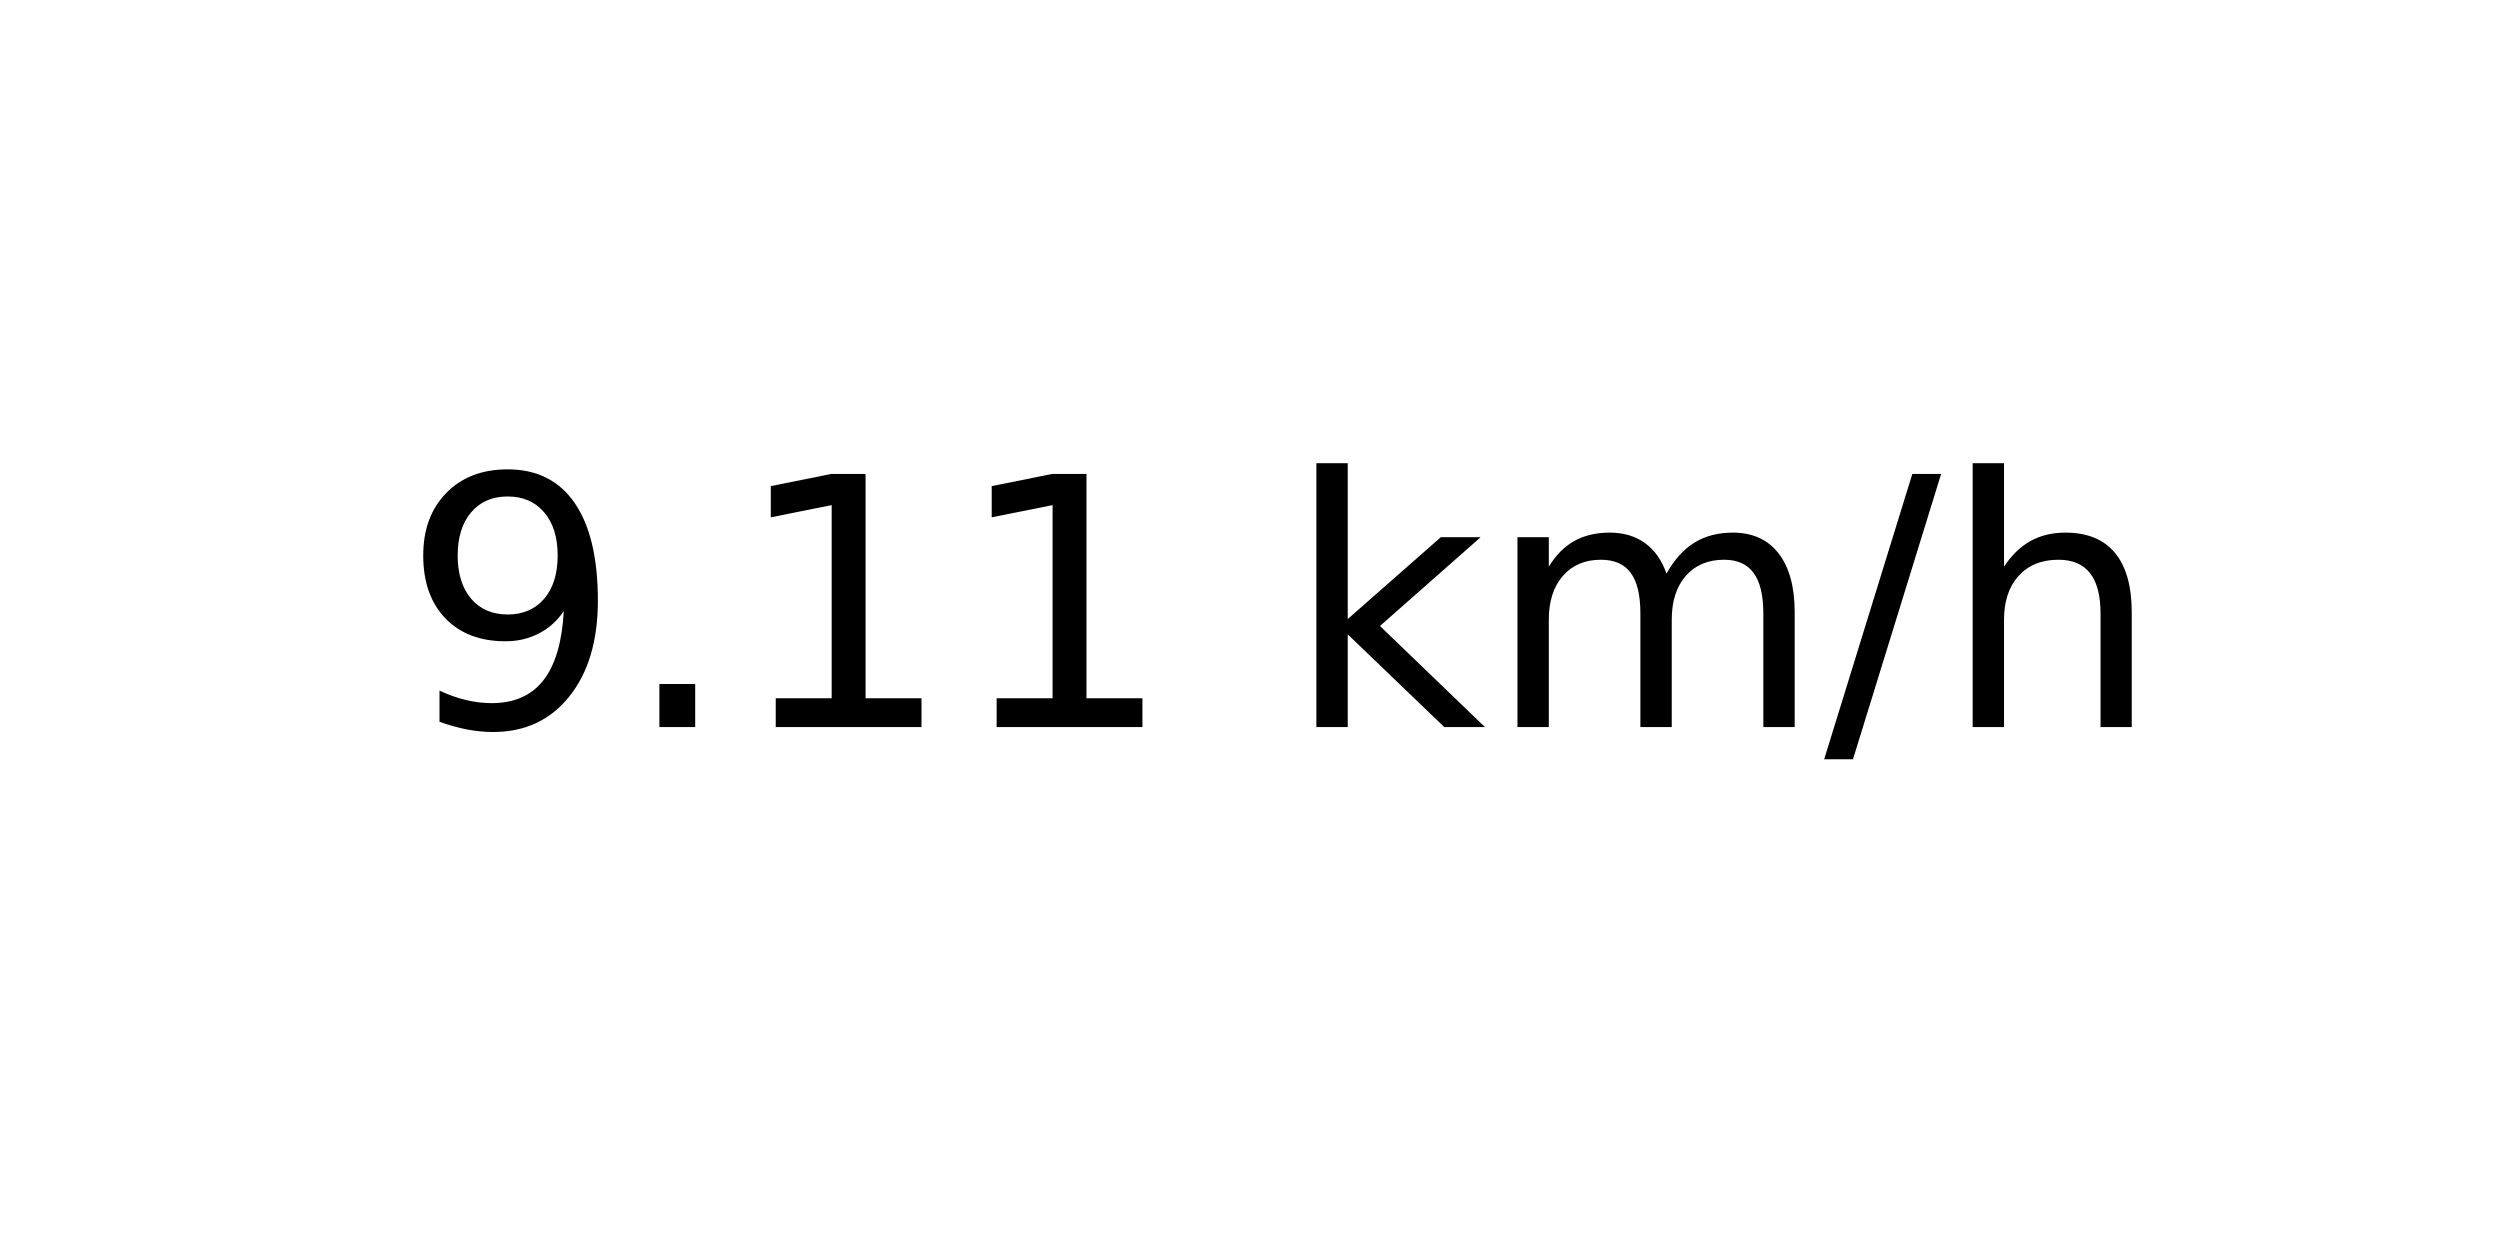
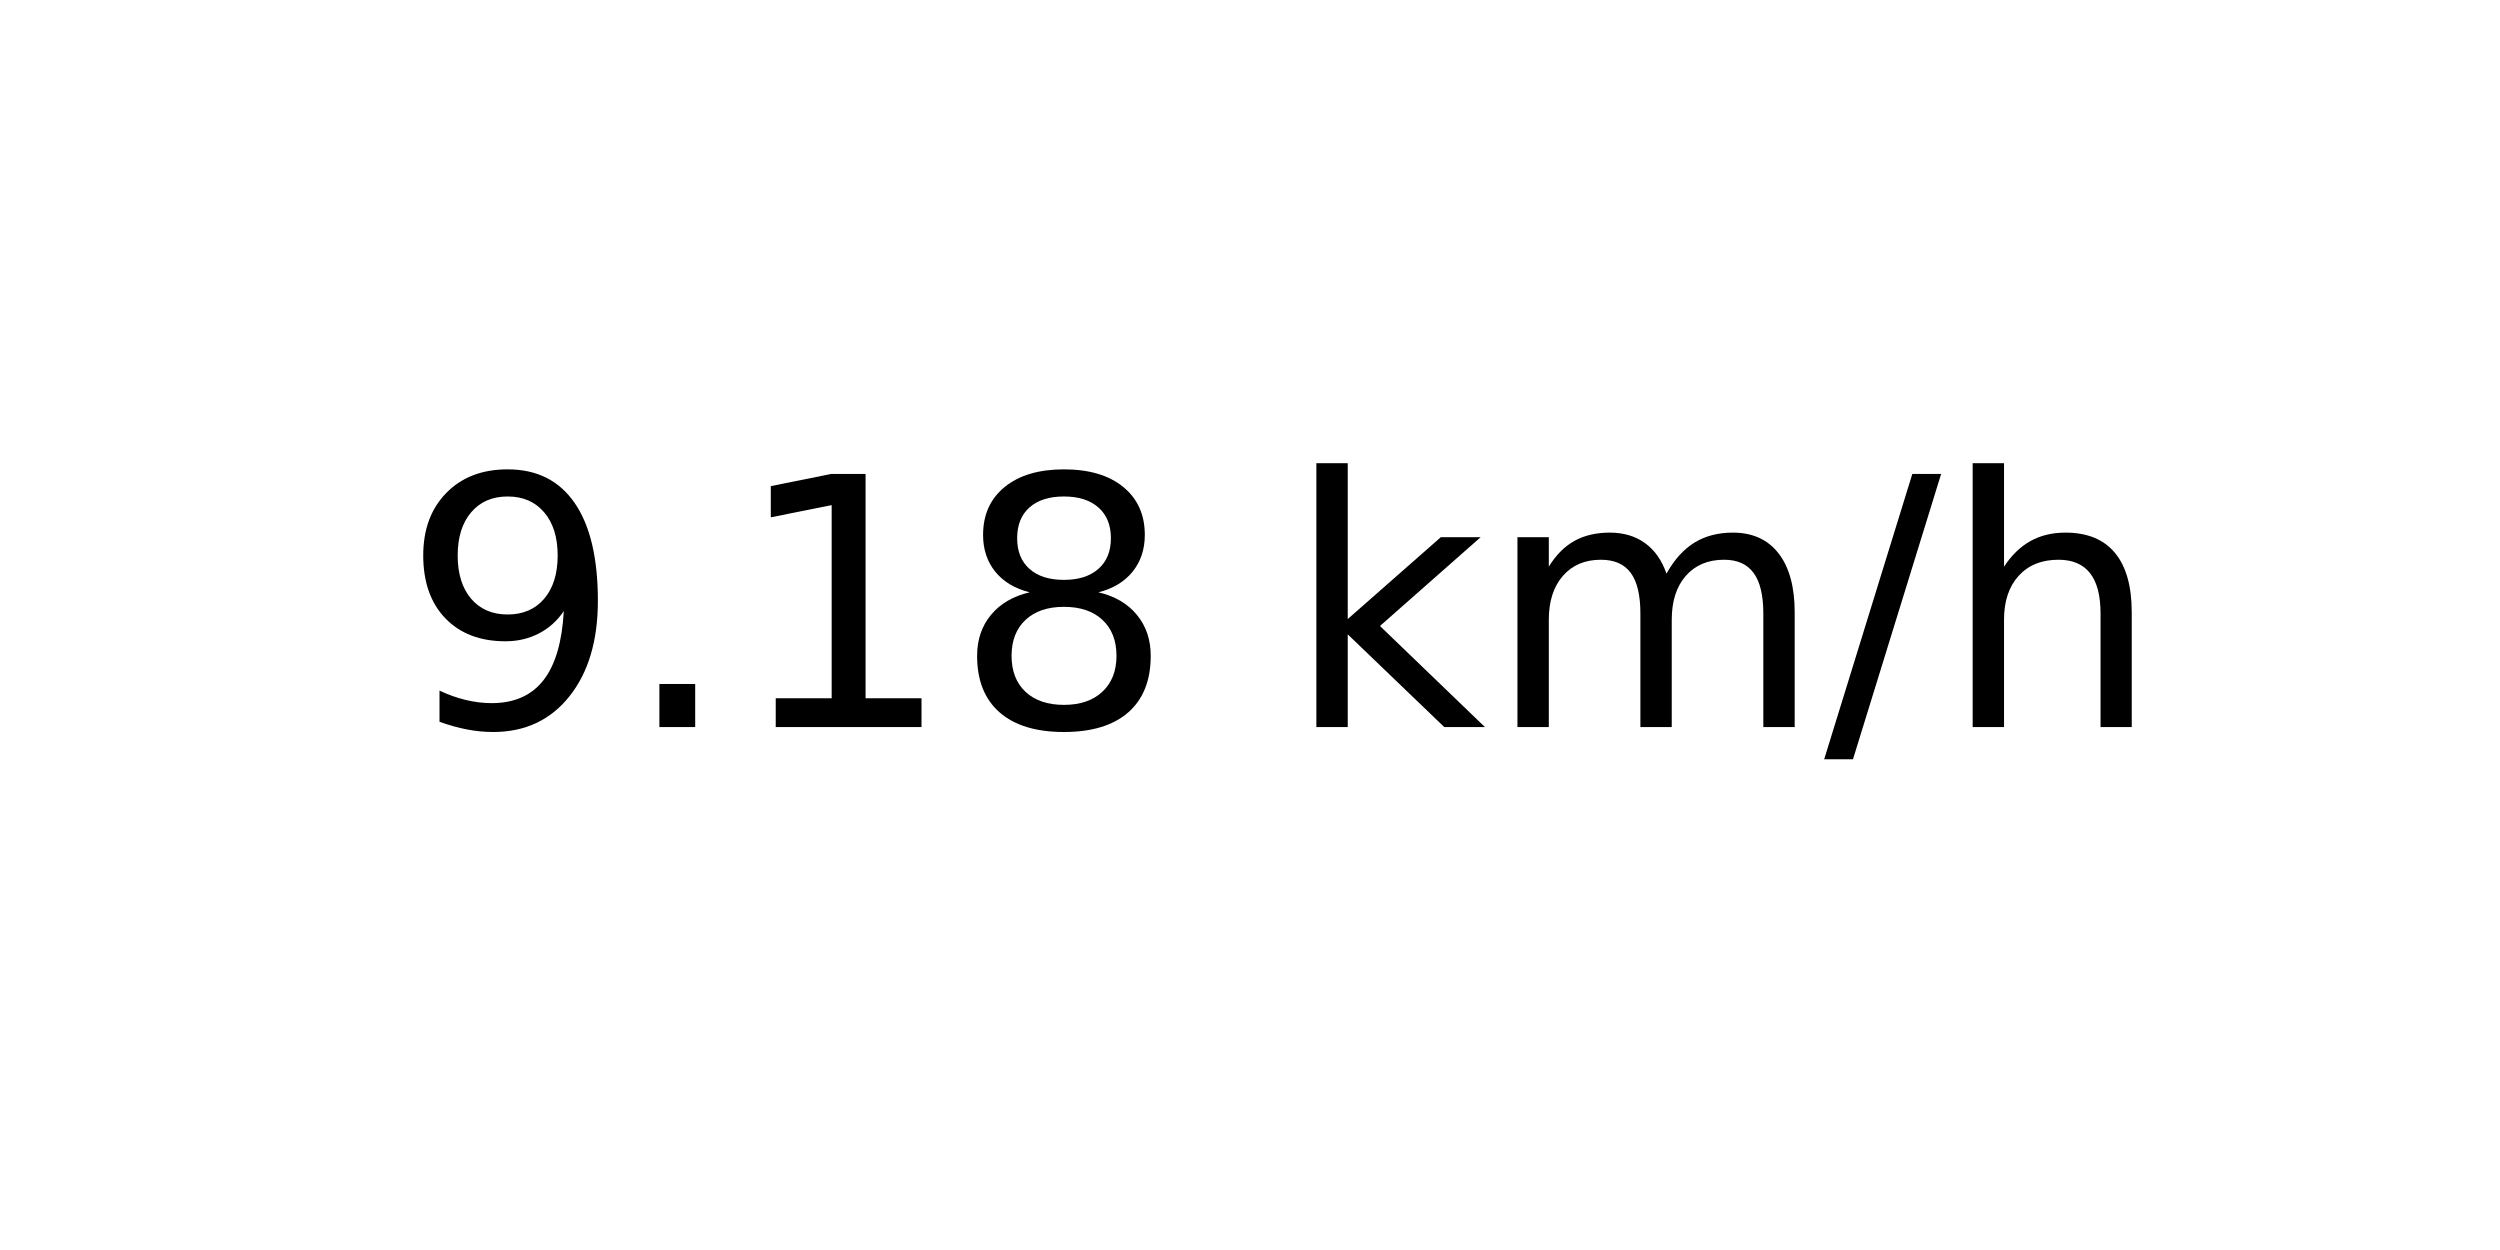
<svg xmlns="http://www.w3.org/2000/svg" xmlns:xlink="http://www.w3.org/1999/xlink" width="72pt" height="36pt" viewBox="0 0 72 36" version="1.1">
  <defs>
    <style type="text/css">*{stroke-linejoin: round; stroke-linecap: butt}</style>
  </defs>
  <g id="figure_1">
    <g id="axes_1">
      <g id="text_1">
        <g transform="translate(11.55937 20.93937) scale(0.1 -0.1)">
          <defs>
            <path id="DejaVuSans-39" d="M 703 97  L 703 672  Q 941 559 1184 500  Q 1428 441 1663 441  Q 2288 441 2617 861  Q 2947 1281 2994 2138  Q 2813 1869 2534 1725  Q 2256 1581 1919 1581  Q 1219 1581 811 2004  Q 403 2428 403 3163  Q 403 3881 828 4315  Q 1253 4750 1959 4750  Q 2769 4750 3195 4129  Q 3622 3509 3622 2328  Q 3622 1225 3098 567  Q 2575 -91 1691 -91  Q 1453 -91 1209 -44  Q 966 3 703 97  z M 1959 2075  Q 2384 2075 2632 2365  Q 2881 2656 2881 3163  Q 2881 3666 2632 3958  Q 2384 4250 1959 4250  Q 1534 4250 1286 3958  Q 1038 3666 1038 3163  Q 1038 2656 1286 2365  Q 1534 2075 1959 2075  z " transform="scale(0.015625)" />
            <path id="DejaVuSans-2e" d="M 684 794  L 1344 794  L 1344 0  L 684 0  L 684 794  z " transform="scale(0.015625)" />
            <path id="DejaVuSans-31" d="M 794 531  L 1825 531  L 1825 4091  L 703 3866  L 703 4441  L 1819 4666  L 2450 4666  L 2450 531  L 3481 531  L 3481 0  L 794 0  L 794 531  z " transform="scale(0.015625)" />
+             <path id="DejaVuSans-38" d="M 2034 2216  Q 1584 2216 1326 1975  Q 1069 1734 1069 1313  Q 1069 891 1326 650  Q 1584 409 2034 409  Q 2484 409 2743 651  Q 3003 894 3003 1313  Q 3003 1734 2745 1975  Q 2488 2216 2034 2216  z M 1403 2484  Q 997 2584 770 2862  Q 544 3141 544 3541  Q 544 4100 942 4425  Q 1341 4750 2034 4750  Q 2731 4750 3128 4425  Q 3525 4100 3525 3541  Q 3525 3141 3298 2862  Q 3072 2584 2669 2484  Q 3125 2378 3379 2068  Q 3634 1759 3634 1313  Q 3634 634 3220 271  Q 2806 -91 2034 -91  Q 1263 -91 848 271  Q 434 634 434 1313  Q 434 1759 690 2068  Q 947 2378 1403 2484  z M 1172 3481  Q 1172 3119 1398 2916  Q 1625 2713 2034 2713  Q 2441 2713 2670 2916  Q 2900 3119 2900 3481  Q 2900 3844 2670 4047  Q 2441 4250 2034 4250  Q 1625 4250 1398 4047  Q 1172 3844 1172 3481  z " transform="scale(0.015625)" />
            <path id="DejaVuSans-20" transform="scale(0.015625)" />
            <path id="DejaVuSans-6b" d="M 581 4863  L 1159 4863  L 1159 1991  L 2875 3500  L 3609 3500  L 1753 1863  L 3688 0  L 2938 0  L 1159 1709  L 1159 0  L 581 0  L 581 4863  z " transform="scale(0.015625)" />
            <path id="DejaVuSans-6d" d="M 3328 2828  Q 3544 3216 3844 3400  Q 4144 3584 4550 3584  Q 5097 3584 5394 3201  Q 5691 2819 5691 2113  L 5691 0  L 5113 0  L 5113 2094  Q 5113 2597 4934 2840  Q 4756 3084 4391 3084  Q 3944 3084 3684 2787  Q 3425 2491 3425 1978  L 3425 0  L 2847 0  L 2847 2094  Q 2847 2600 2669 2842  Q 2491 3084 2119 3084  Q 1678 3084 1418 2786  Q 1159 2488 1159 1978  L 1159 0  L 581 0  L 581 3500  L 1159 3500  L 1159 2956  Q 1356 3278 1631 3431  Q 1906 3584 2284 3584  Q 2666 3584 2933 3390  Q 3200 3197 3328 2828  z " transform="scale(0.015625)" />
            <path id="DejaVuSans-2f" d="M 1625 4666  L 2156 4666  L 531 -594  L 0 -594  L 1625 4666  z " transform="scale(0.015625)" />
            <path id="DejaVuSans-68" d="M 3513 2113  L 3513 0  L 2938 0  L 2938 2094  Q 2938 2591 2744 2837  Q 2550 3084 2163 3084  Q 1697 3084 1428 2787  Q 1159 2491 1159 1978  L 1159 0  L 581 0  L 581 4863  L 1159 4863  L 1159 2956  Q 1366 3272 1645 3428  Q 1925 3584 2291 3584  Q 2894 3584 3203 3211  Q 3513 2838 3513 2113  z " transform="scale(0.015625)" />
          </defs>
          <use xlink:href="#DejaVuSans-39" />
          <use xlink:href="#DejaVuSans-2e" x="63.623" />
          <use xlink:href="#DejaVuSans-31" x="95.41" />
-           <use xlink:href="#DejaVuSans-31" x="159.033" />
+           <use xlink:href="#DejaVuSans-38" x="159.033" />
          <use xlink:href="#DejaVuSans-20" x="222.656" />
          <use xlink:href="#DejaVuSans-6b" x="254.443" />
          <use xlink:href="#DejaVuSans-6d" x="312.354" />
          <use xlink:href="#DejaVuSans-2f" x="409.766" />
          <use xlink:href="#DejaVuSans-68" x="443.457" />
        </g>
      </g>
    </g>
  </g>
</svg>
